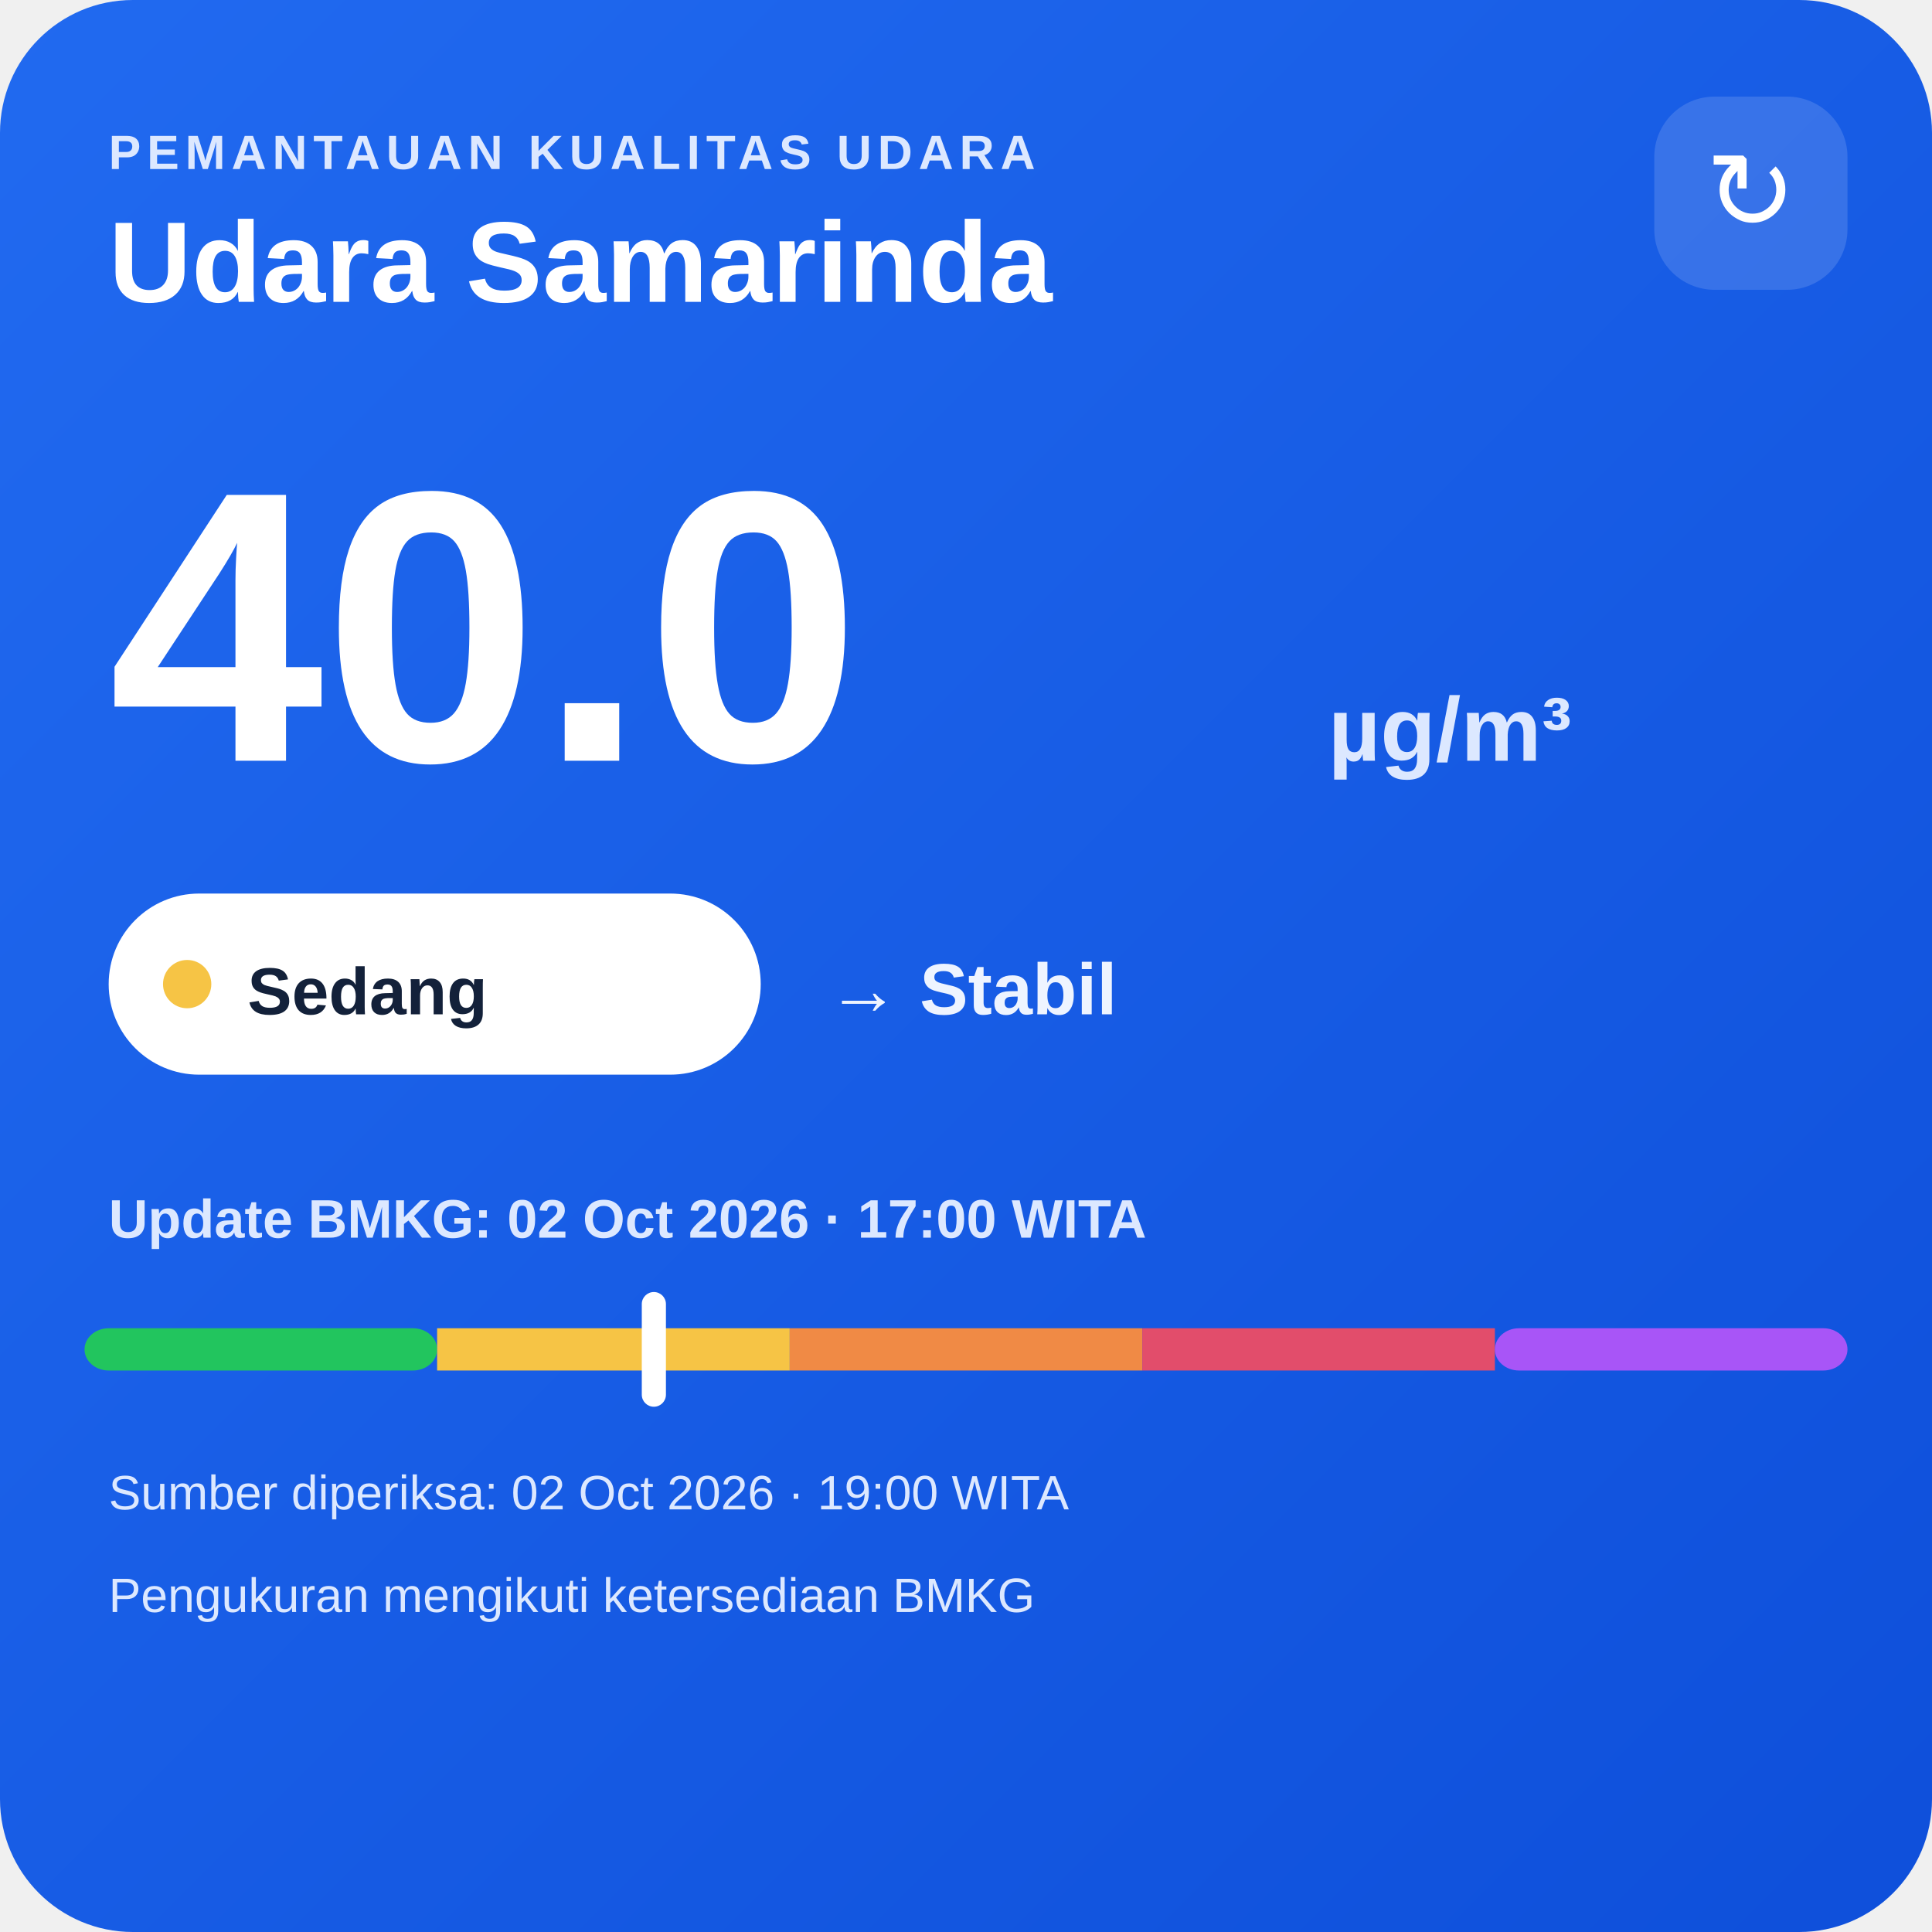
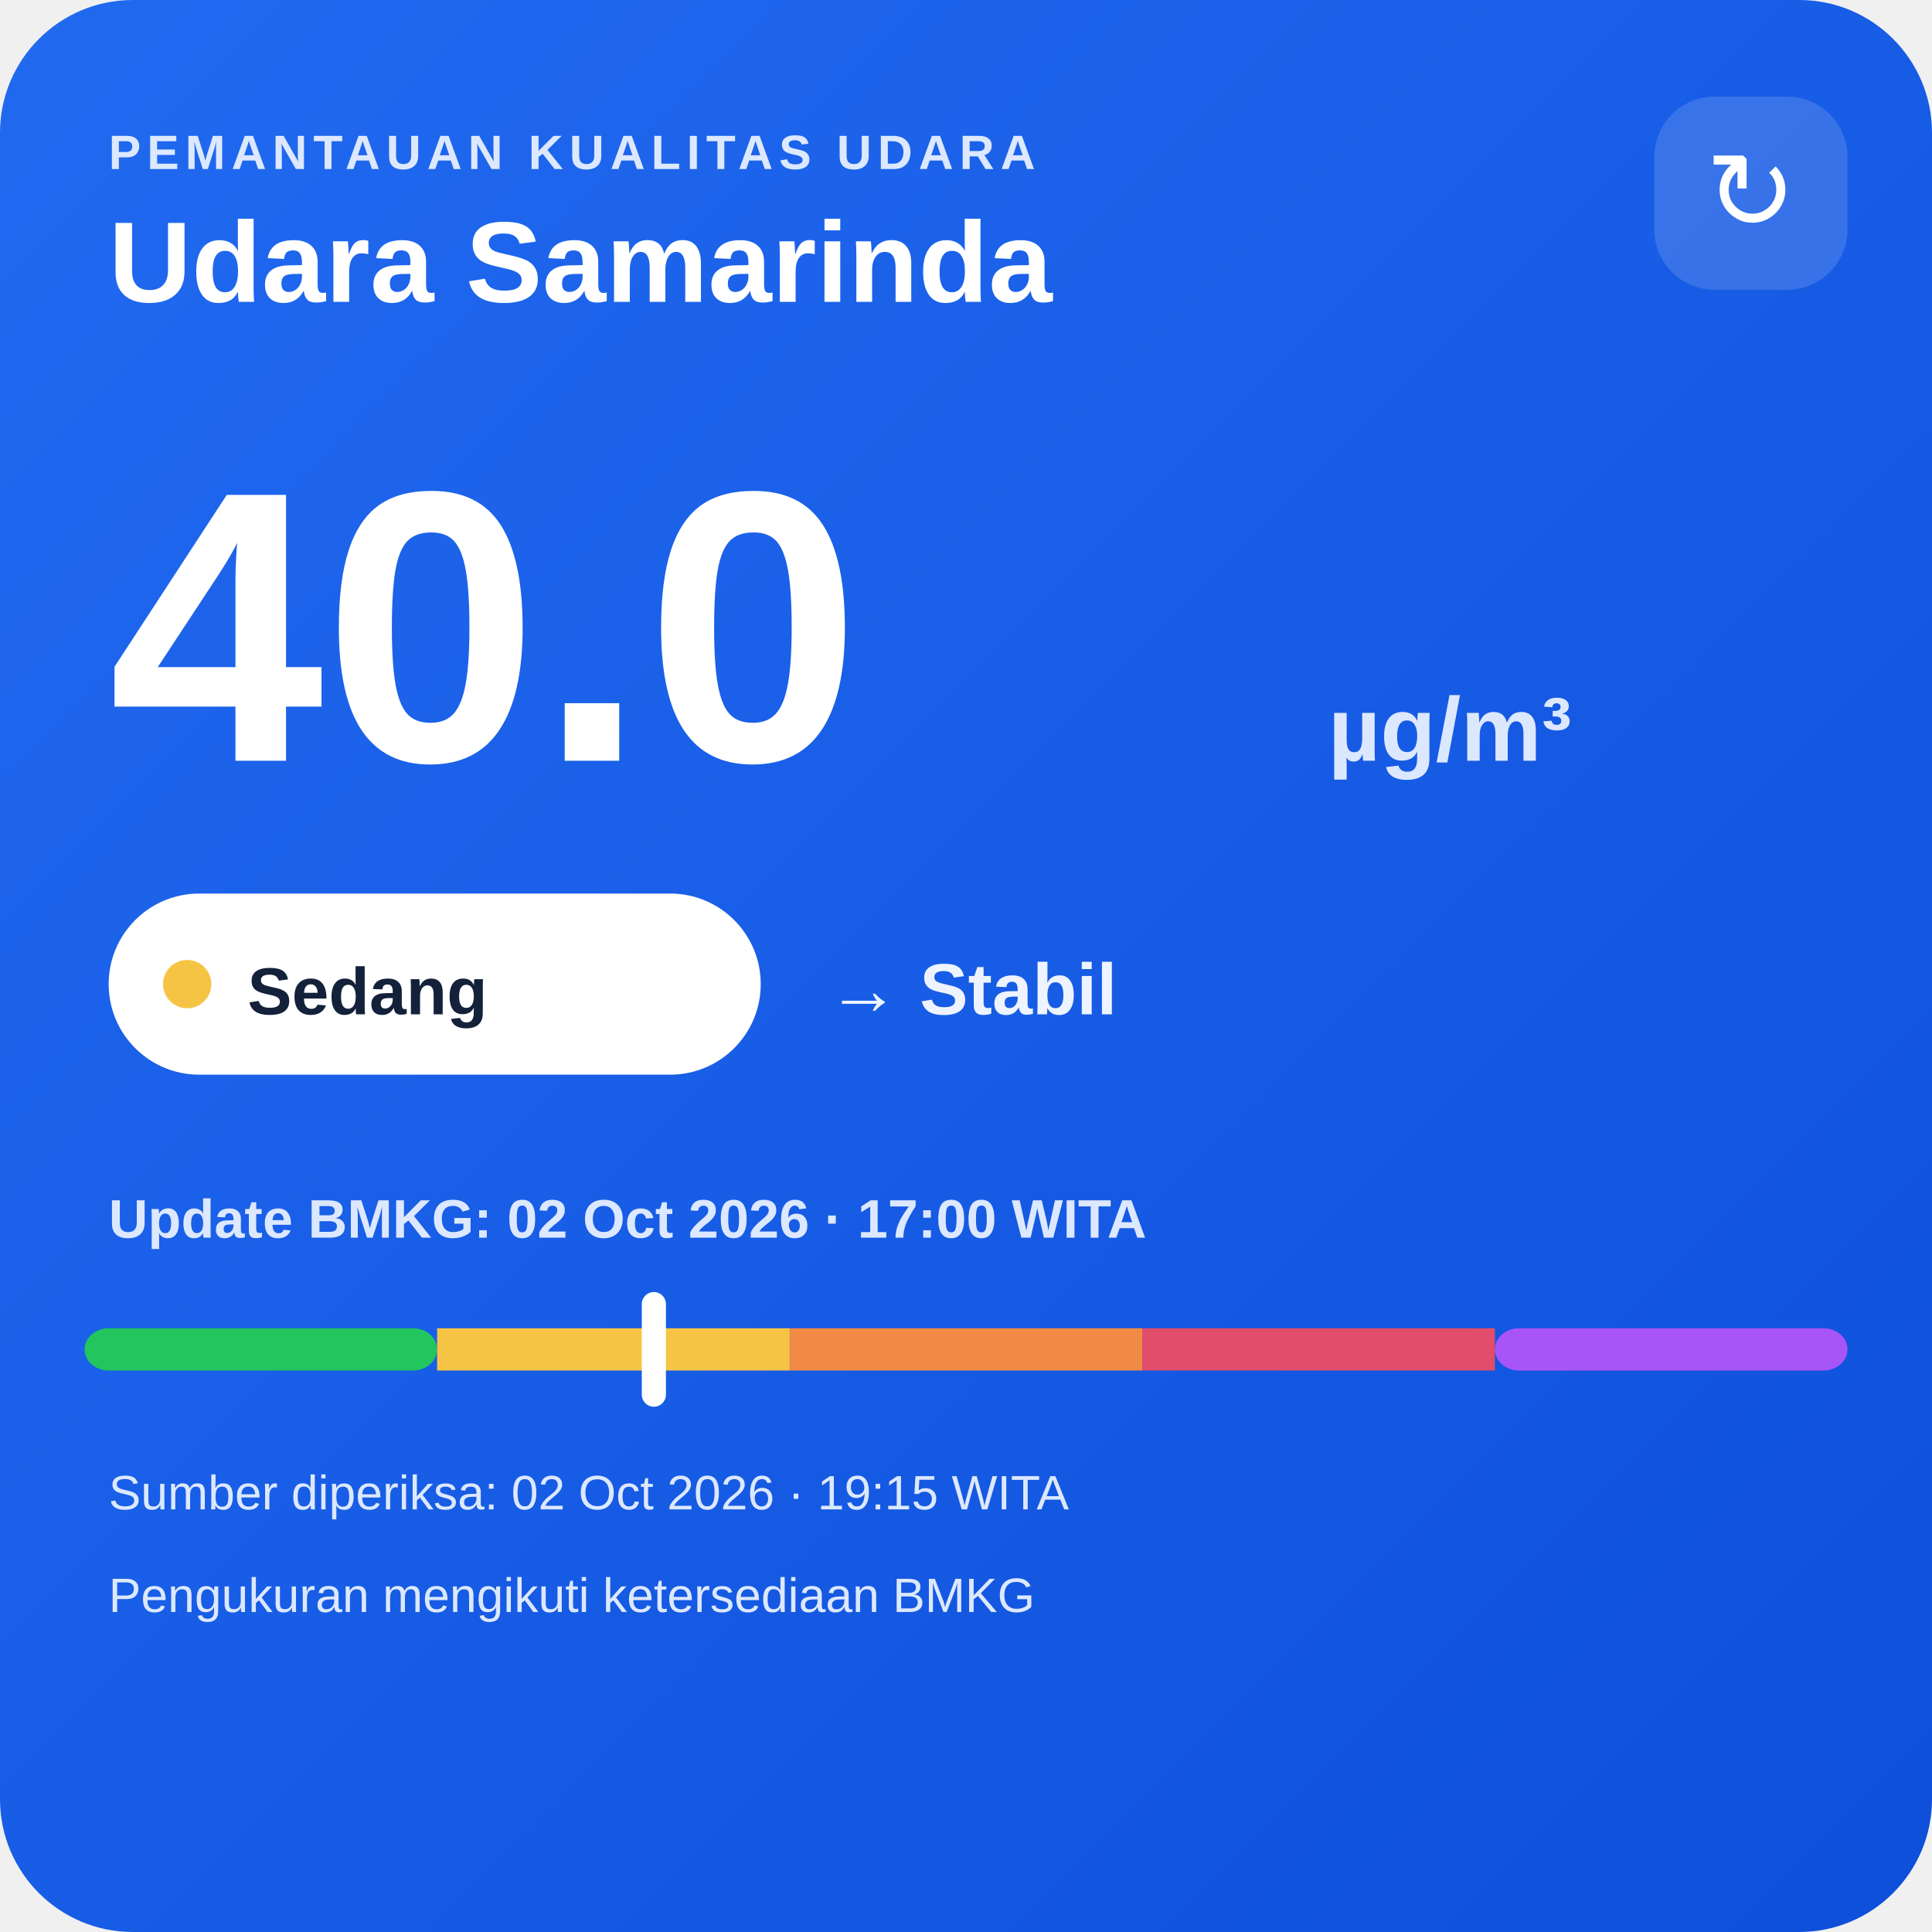
<svg xmlns="http://www.w3.org/2000/svg" width="320" height="320" viewBox="0 0 320 320">
  <defs>
    <linearGradient id="bg" x1="0" y1="0" x2="1" y2="1">
      <stop offset="0" stop-color="#216af0" />
      <stop offset="1" stop-color="#0e4fda" />
    </linearGradient>
  </defs>
  <rect width="320" height="320" rx="22" fill="url(#bg)" />
  <text x="18" y="28" fill="#dce8ff" font-family="Arial,sans-serif" font-size="8" font-weight="700" letter-spacing="1">PEMANTAUAN KUALITAS UDARA</text>
  <text x="18" y="50" fill="#ffffff" font-family="Arial,sans-serif" font-size="19" font-weight="700">Udara Samarinda</text>
  <rect x="274" y="16" width="32" height="32" rx="10" fill="#ffffff" fill-opacity=".14" />
  <text x="290" y="38" text-anchor="middle" fill="#ffffff" font-family="Arial,sans-serif" font-size="18">↻</text>
  <text x="18" y="126" fill="#ffffff" font-family="Arial,sans-serif" font-size="64" font-weight="800">40.0</text>
  <text x="220" y="126" fill="#dce8ff" font-family="Arial,sans-serif" font-size="15" font-weight="700">µg/m³</text>
  <rect x="18" y="148" width="108" height="30" rx="15" fill="#ffffff" />
  <circle cx="31" cy="163" r="4" fill="#f6c445" />
  <text x="41" y="168" fill="#13213a" font-family="Arial,sans-serif" font-size="11" font-weight="700">Sedang</text>
  <text x="137" y="168" fill="#eef4ff" font-family="Arial,sans-serif" font-size="12" font-weight="700">→ Stabil</text>
  <text x="18" y="205" fill="#dce8ff" font-family="Arial,sans-serif" font-size="9" font-weight="700">Update BMKG: 02 Oct 2026 · 17:00 WITA</text>
  <rect x="14" y="220" width="58.4" height="7" rx="4" fill="#22c55e" />
  <rect x="72.4" y="220" width="58.4" height="7" fill="#f6c445" />
  <rect x="130.8" y="220" width="58.4" height="7" fill="#f08a45" />
  <rect x="189.2" y="220" width="58.4" height="7" fill="#e24d6b" />
  <rect x="247.6" y="220" width="58.4" height="7" rx="4" fill="#a855f7" />
  <rect x="106.3" y="214" width="4" height="19" rx="2" fill="#ffffff" />
-   <text x="18" y="250" fill="#dce8ff" font-family="Arial,sans-serif" font-size="8">Sumber diperiksa: 02 Oct 2026 · 19:00 WITA</text>
+   <text x="18" y="250" fill="#dce8ff" font-family="Arial,sans-serif" font-size="8">Sumber diperiksa: 02 Oct 2026 · 19:15 WITA</text>
  <text x="18" y="267" fill="#dce8ff" font-family="Arial,sans-serif" font-size="8">Pengukuran mengikuti ketersediaan BMKG</text>
</svg>
